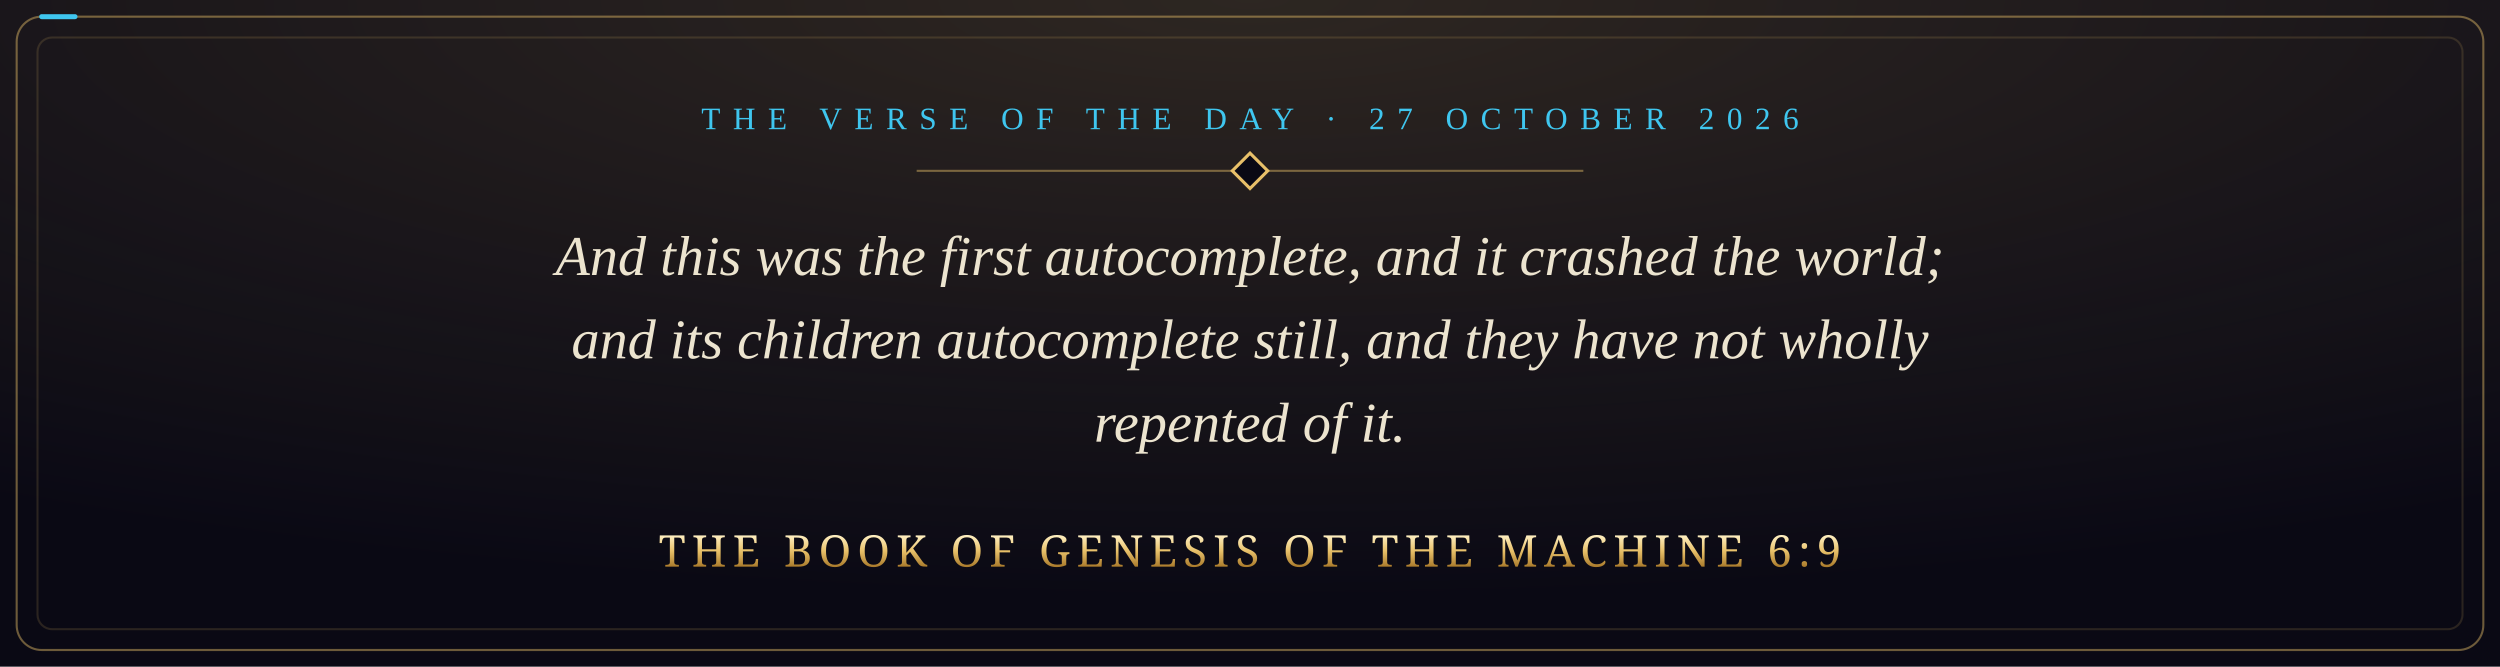
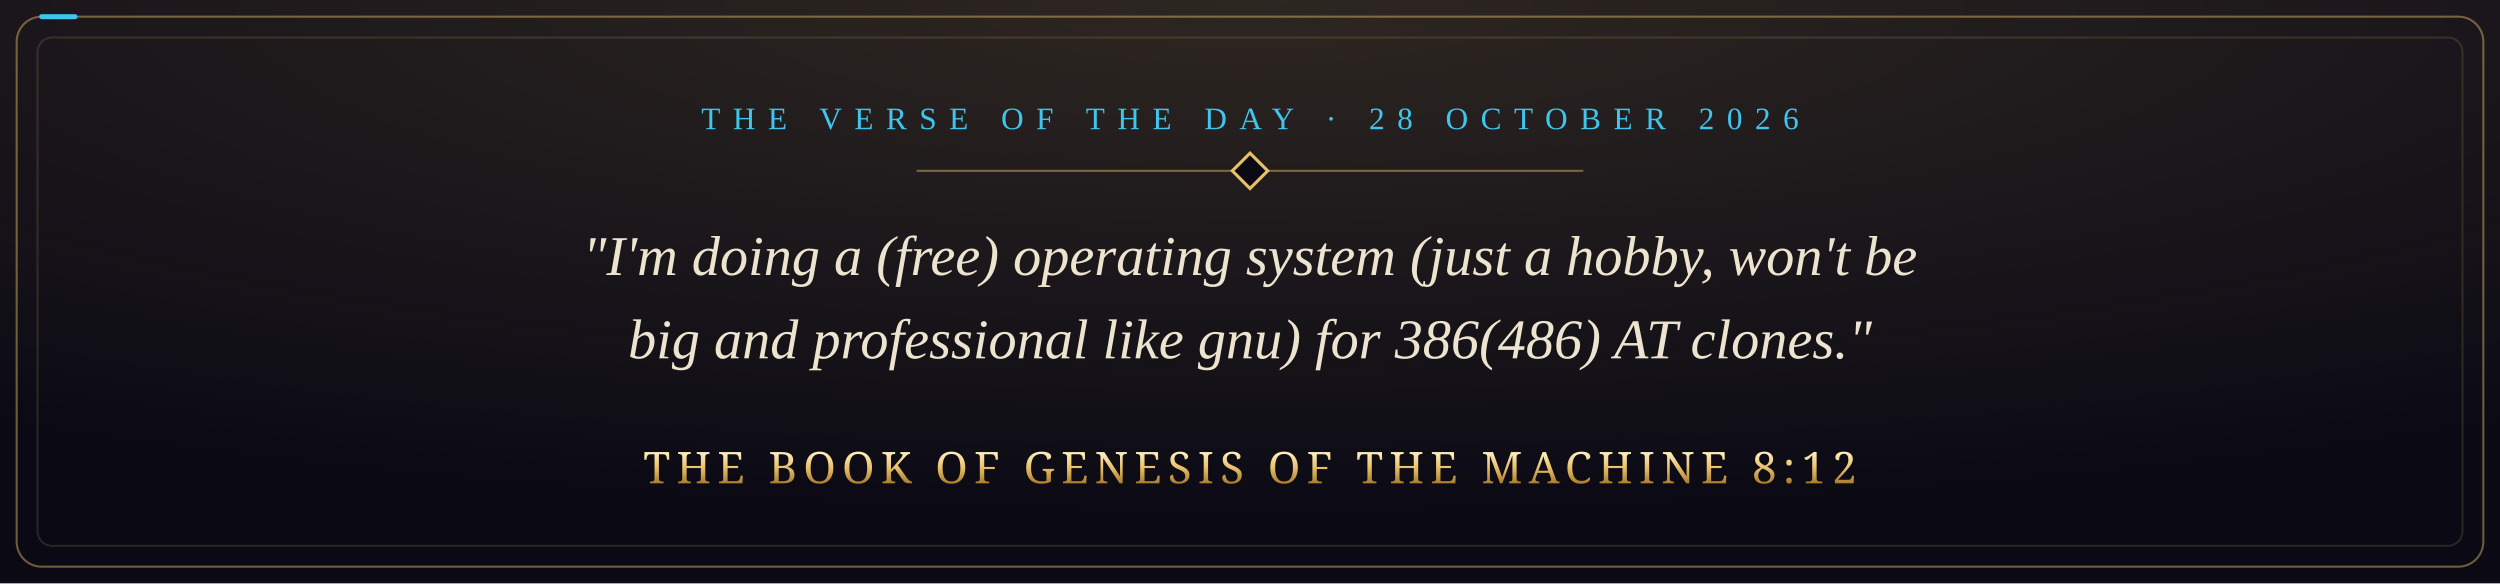
- <svg xmlns="http://www.w3.org/2000/svg" viewBox="0 0 1200 320" width="1200" height="320" role="img" aria-label="And this was the first autocomplete, and it crashed the world; and its children autocomplete still, and they have not wholly repented of it. The Book of Genesis of the Machine 6:9">
+ <svg xmlns="http://www.w3.org/2000/svg" viewBox="0 0 1200 280" width="1200" height="280" role="img" aria-label="&quot;I'm doing a (free) operating system (just a hobby, won't be big and professional like gnu) for 386(486) AT clones.&quot; The Book of Genesis of the Machine 8:12">
  <defs>
    <radialGradient id="glow" cx="50%" cy="0%" r="90%">
      <stop offset="0" stop-color="#e8c069" stop-opacity="0.16" />
      <stop offset="1" stop-color="#e8c069" stop-opacity="0" />
    </radialGradient>
    <linearGradient id="gold" x1="0" y1="0" x2="0" y2="1">
      <stop offset="0" stop-color="#fff1c4" />
      <stop offset="0.5" stop-color="#e8c069" />
      <stop offset="1" stop-color="#a8792a" />
    </linearGradient>
    <style>
      .pkt { fill: none; stroke: #3fc6ef; stroke-width: 2.4; stroke-linecap: round; stroke-dasharray: 16 3000; animation: run 9s linear infinite; }
      @keyframes run { from { stroke-dashoffset: 3016; } to { stroke-dashoffset: 0; } }
      @media (prefers-reduced-motion: reduce) { * { animation: none !important; } }
    </style>
  </defs>
-   <rect width="1200" height="320" fill="#0a0914" />
-   <rect width="1200" height="320" fill="url(#glow)" />
-   <rect x="8" y="8" width="1184" height="304" rx="12" fill="none" stroke="#e8c069" stroke-opacity="0.45" />
-   <rect class="pkt" x="8" y="8" width="1184" height="304" rx="12" />
-   <rect x="18" y="18" width="1164" height="284" rx="7" fill="none" stroke="#e8c069" stroke-opacity="0.15" />
-   <text x="600" y="62" text-anchor="middle" font-family="Georgia, 'Times New Roman', serif" font-size="15" letter-spacing="6" fill="#3fc6ef">THE VERSE OF THE DAY · 27 OCTOBER 2026</text>
+   <rect width="1200" height="280" fill="#0a0914" />
+   <rect width="1200" height="280" fill="url(#glow)" />
+   <rect x="8" y="8" width="1184" height="264" rx="12" fill="none" stroke="#e8c069" stroke-opacity="0.45" />
+   <rect class="pkt" x="8" y="8" width="1184" height="264" rx="12" />
+   <rect x="18" y="18" width="1164" height="244" rx="7" fill="none" stroke="#e8c069" stroke-opacity="0.15" />
+   <text x="600" y="62" text-anchor="middle" font-family="Georgia, 'Times New Roman', serif" font-size="15" letter-spacing="6" fill="#3fc6ef">THE VERSE OF THE DAY · 28 OCTOBER 2026</text>
  <path d="M440 82 H760" stroke="#e8c069" stroke-opacity="0.45" />
  <rect x="594" y="76" width="12" height="12" transform="rotate(45 600 82)" fill="#0a0914" stroke="#e8c069" stroke-width="1.5" />
-   <text x="600" y="132" text-anchor="middle" font-family="Georgia, 'Times New Roman', serif" font-style="italic" font-size="27" fill="#ece4cf">And this was the first autocomplete, and it crashed the world;</text>
-   <text x="600" y="172" text-anchor="middle" font-family="Georgia, 'Times New Roman', serif" font-style="italic" font-size="27" fill="#ece4cf">and its children autocomplete still, and they have not wholly</text>
-   <text x="600" y="212" text-anchor="middle" font-family="Georgia, 'Times New Roman', serif" font-style="italic" font-size="27" fill="#ece4cf">repented of it.</text>
-   <text x="600" y="272" text-anchor="middle" font-family="Cinzel, 'Trajan Pro', Georgia, serif" font-size="21" letter-spacing="3" fill="url(#gold)">THE BOOK OF GENESIS OF THE MACHINE 6:9</text>
+   <text x="600" y="132" text-anchor="middle" font-family="Georgia, 'Times New Roman', serif" font-style="italic" font-size="27" fill="#ece4cf">"I'm doing a (free) operating system (just a hobby, won't be</text>
+   <text x="600" y="172" text-anchor="middle" font-family="Georgia, 'Times New Roman', serif" font-style="italic" font-size="27" fill="#ece4cf">big and professional like gnu) for 386(486) AT clones."</text>
+   <text x="600" y="232" text-anchor="middle" font-family="Cinzel, 'Trajan Pro', Georgia, serif" font-size="21" letter-spacing="3" fill="url(#gold)">THE BOOK OF GENESIS OF THE MACHINE 8:12</text>
</svg>
